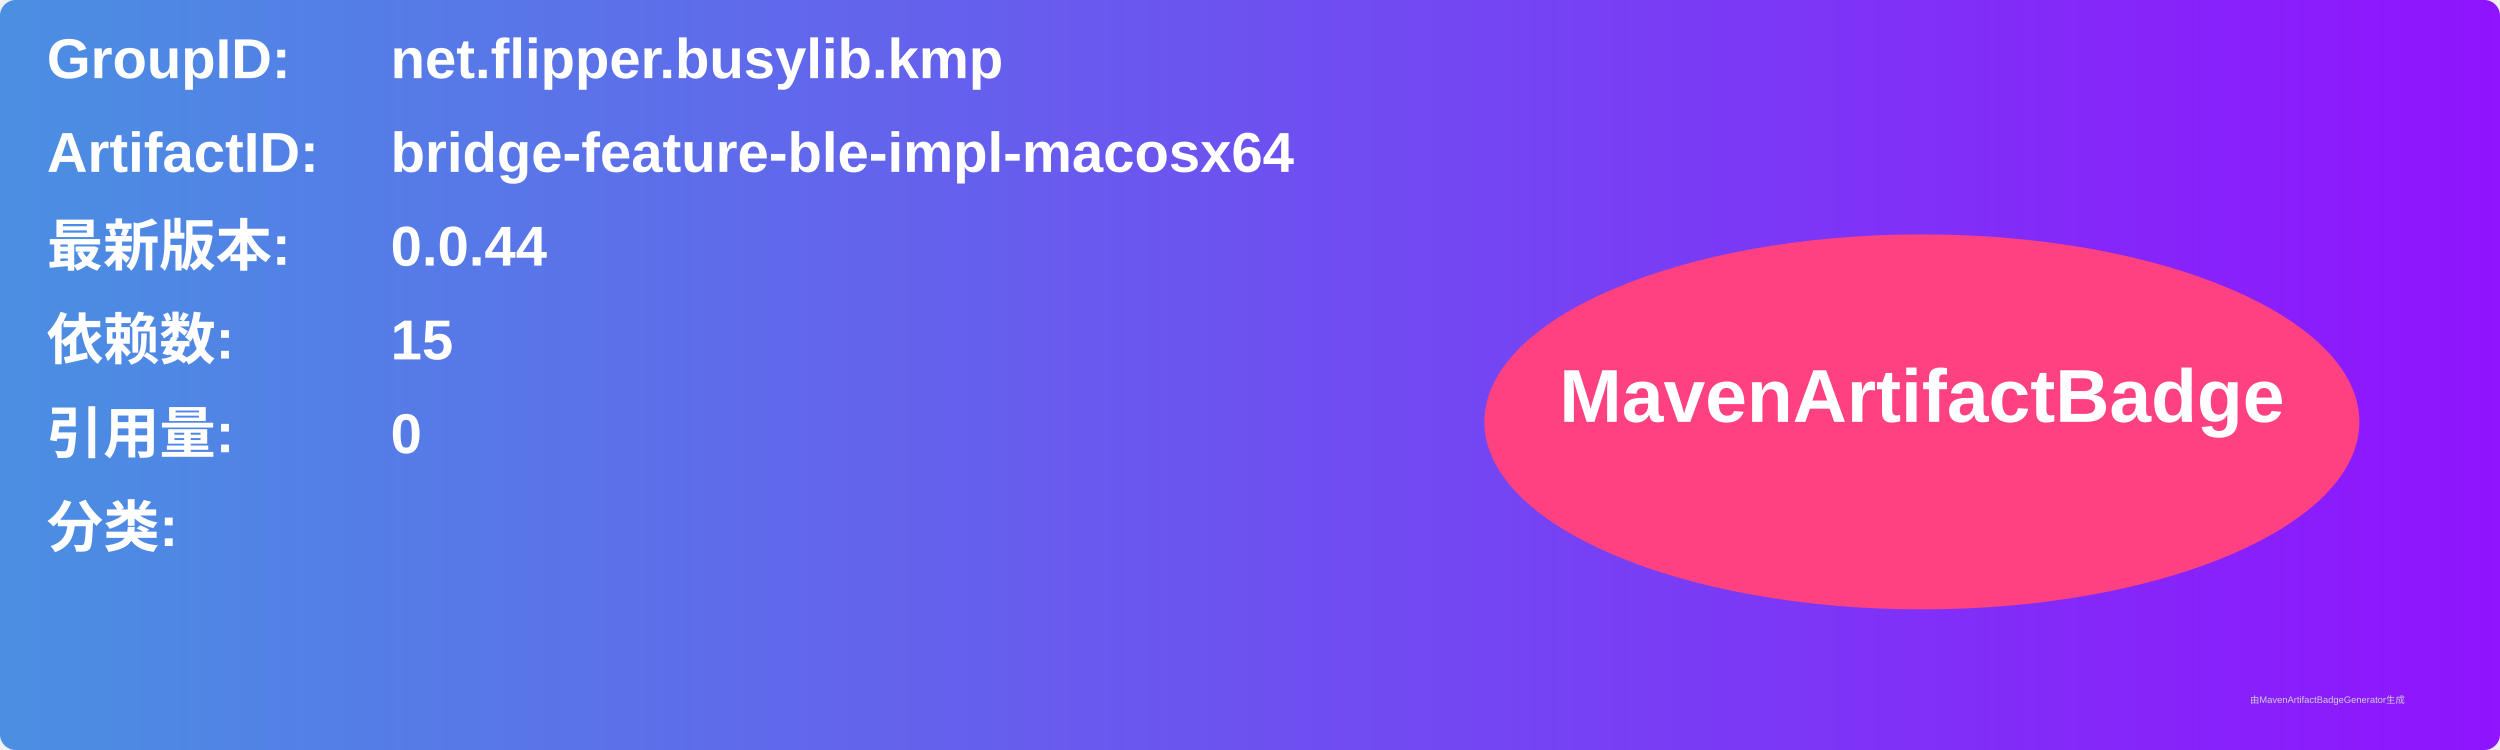
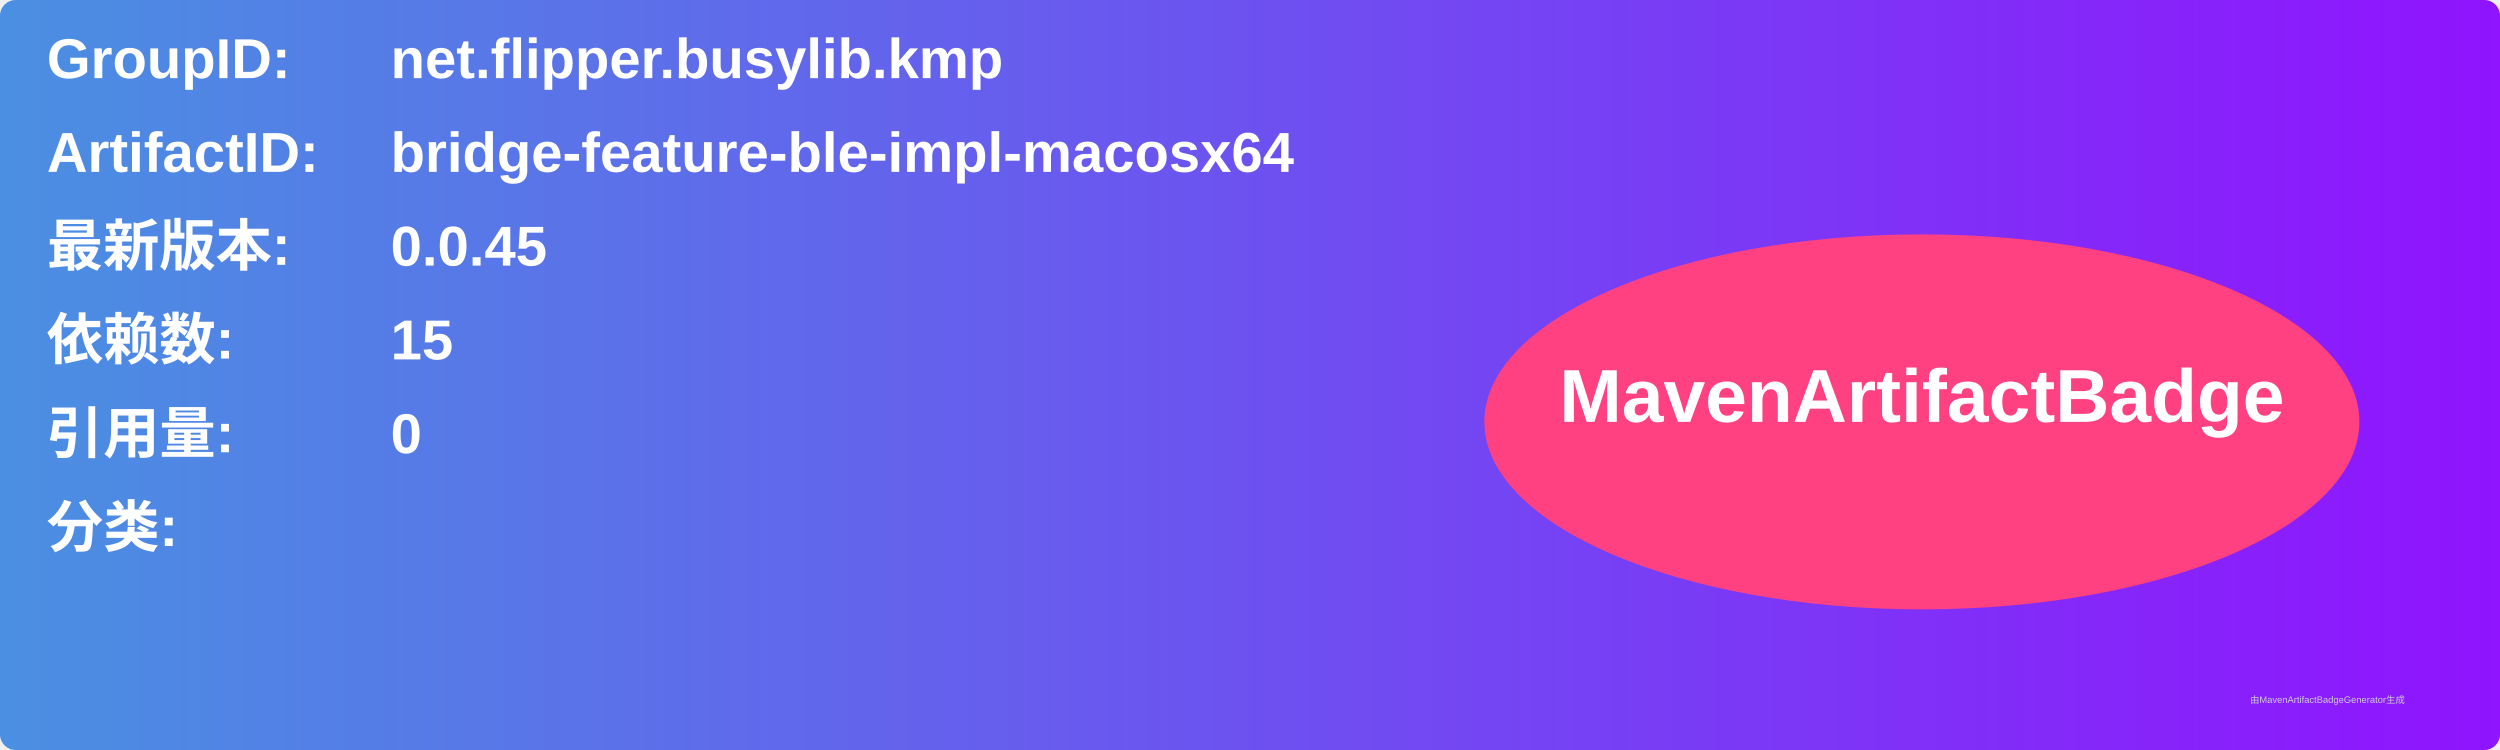
<svg xmlns="http://www.w3.org/2000/svg" width="800" height="240" viewBox="0 0 800 240">
  <linearGradient id="grad" x1="0%" y1="0%" x2="100%" y2="0%">
    <stop offset="0%" stop-color="#4a90e2" />
    <stop offset="100%" stop-color="#9013fe" />
  </linearGradient>
  <rect width="100%" height="100%" rx="5" ry="5" fill="url(#grad)" />
  <g transform="translate(15, 15)">
    <text x="0" y="10" font-family="Arial" font-size="18" fill="white" font-weight="bold" width="260">GroupID:</text>
    <text x="110" y="10" font-family="Arial" font-size="18" fill="white" font-weight="bold" width="460">net.flipper.busylib.kmp</text>
    <text x="0" y="40" font-family="Arial" font-size="18" fill="white" font-weight="bold" width="260">ArtifactID:</text>
    <text x="110" y="40" font-family="Arial" font-size="18" fill="white" font-weight="bold" width="460">bridge-feature-ble-impl-macosx64</text>
    <text x="0" y="70" font-family="Arial" font-size="18" fill="white" font-weight="bold">最新版本:</text>
    <text x="110" y="70" font-family="Arial" font-size="18" fill="white" font-weight="bold">
-       <tspan font-weight="bold">0.0.44</tspan>
+       <tspan font-weight="bold">0.0.45</tspan>
    </text>
    <text x="0" y="100" font-family="Arial" font-size="18" fill="white" font-weight="bold">依赖数: </text>
    <text x="110" y="100" font-family="Arial" font-size="18" fill="white">
      <tspan font-weight="bold">15</tspan>
    </text>
    <text x="0" y="130" font-family="Arial" font-size="18" fill="white" font-weight="bold">引用量: </text>
    <text x="110" y="130" font-family="Arial" font-size="18" fill="white">
      <tspan font-weight="bold">0</tspan>
    </text>
    <text x="0" y="160" font-family="Arial" font-size="18" fill="white" font-weight="bold">分类:</text>
    <text x="10" y="190" font-family="Arial" font-size="10" fill="white">
      <tspan font-weight="bold" />
    </text>
    <ellipse cx="600" cy="120" rx="140" ry="60" fill="#ff4081" />
    <text x="600" y="120" text-anchor="middle" font-family="Arial" font-size="24" fill="white" font-weight="bold">MavenArtifactBadge</text>
  </g>
  <text x="720" y="225" font-family="Arial" font-size="3" fill="#d0d0d0">由MavenArtifactBadgeGenerator生成</text>
</svg>
